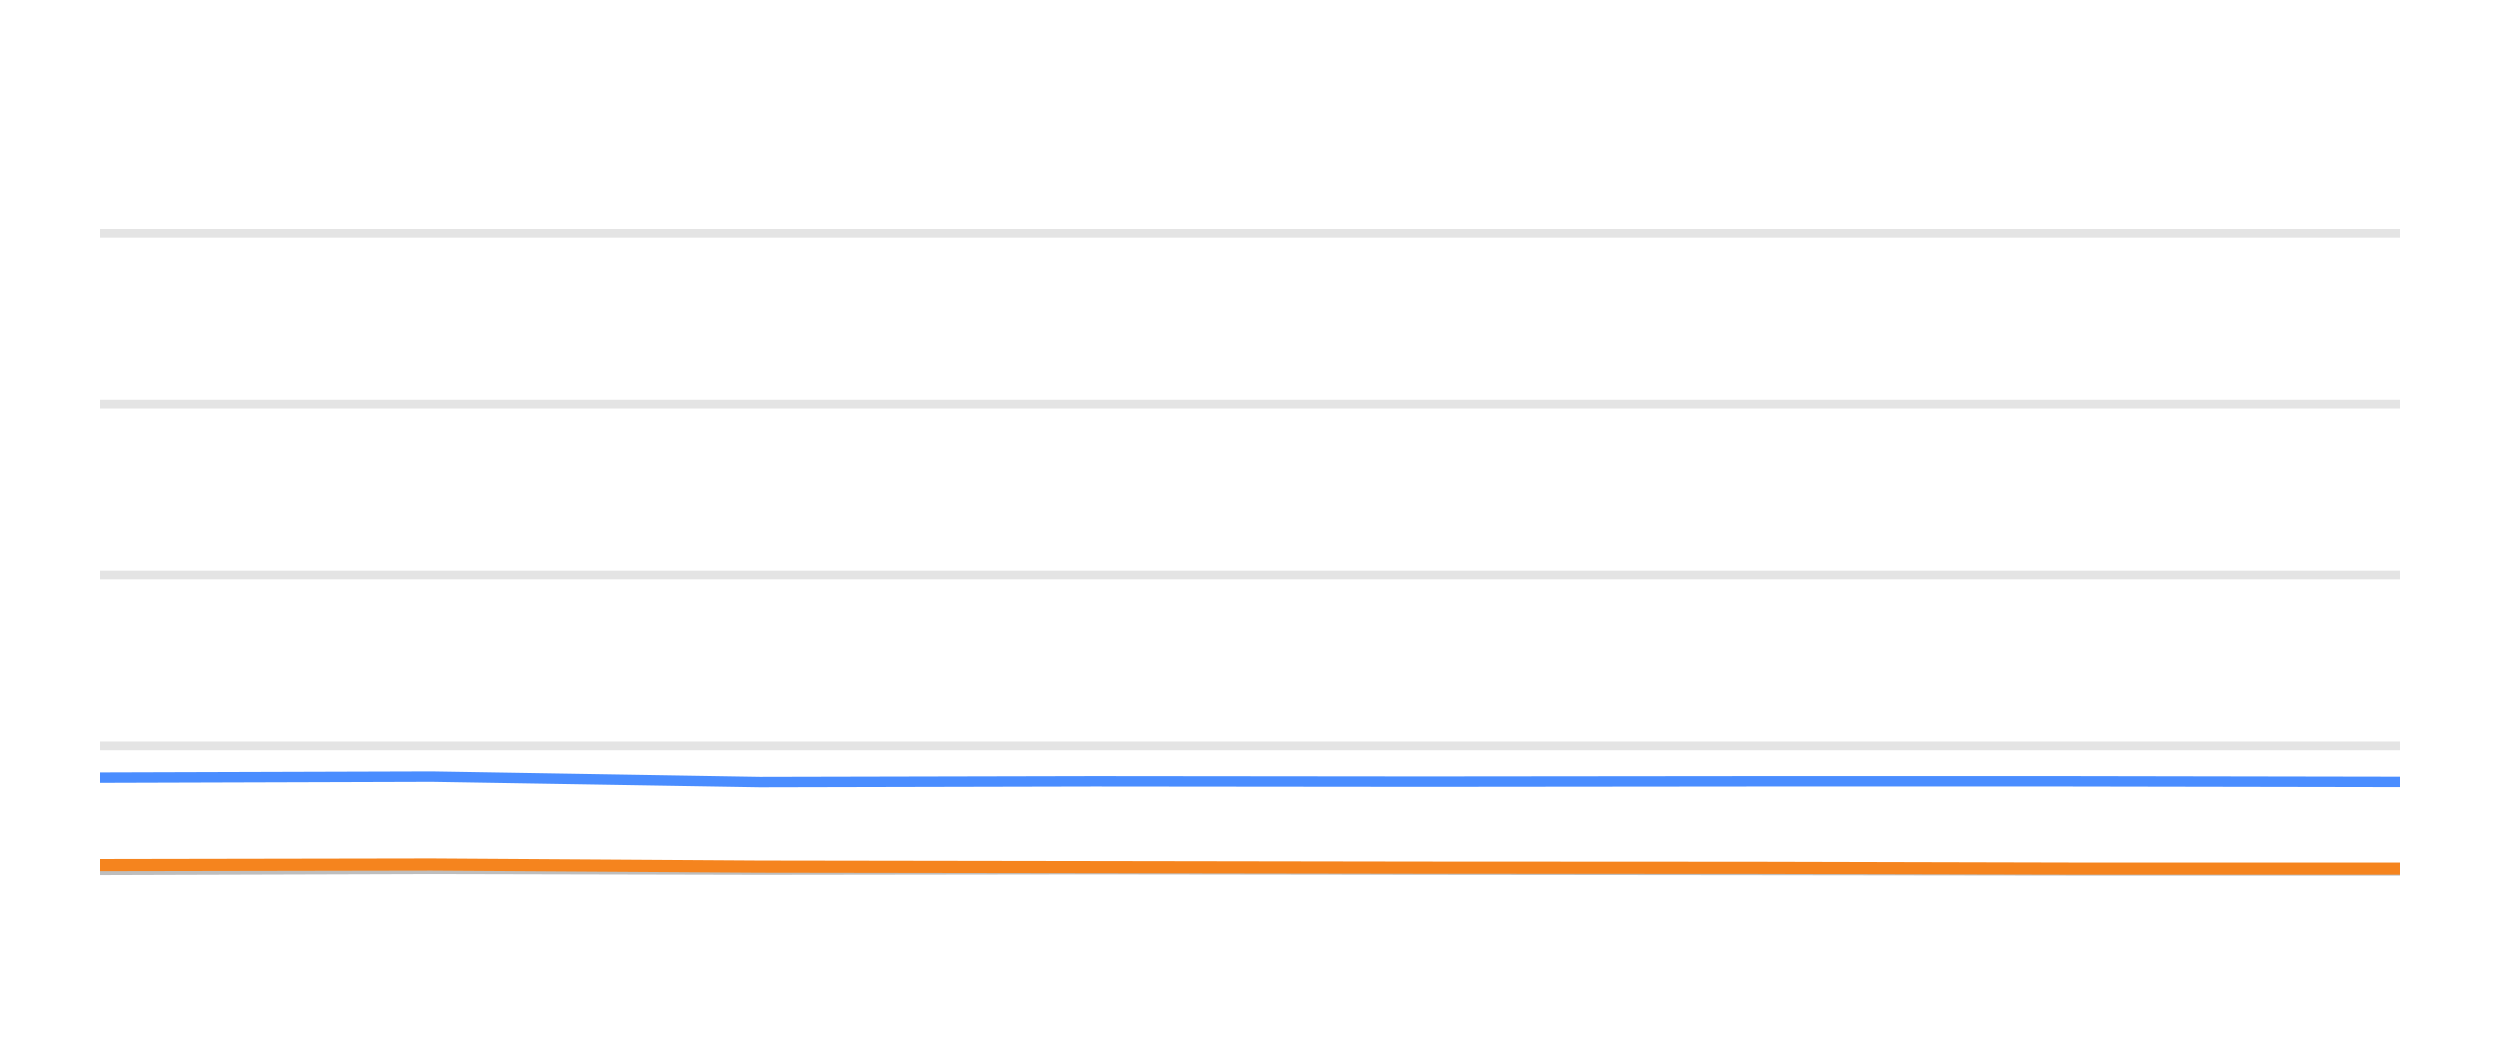
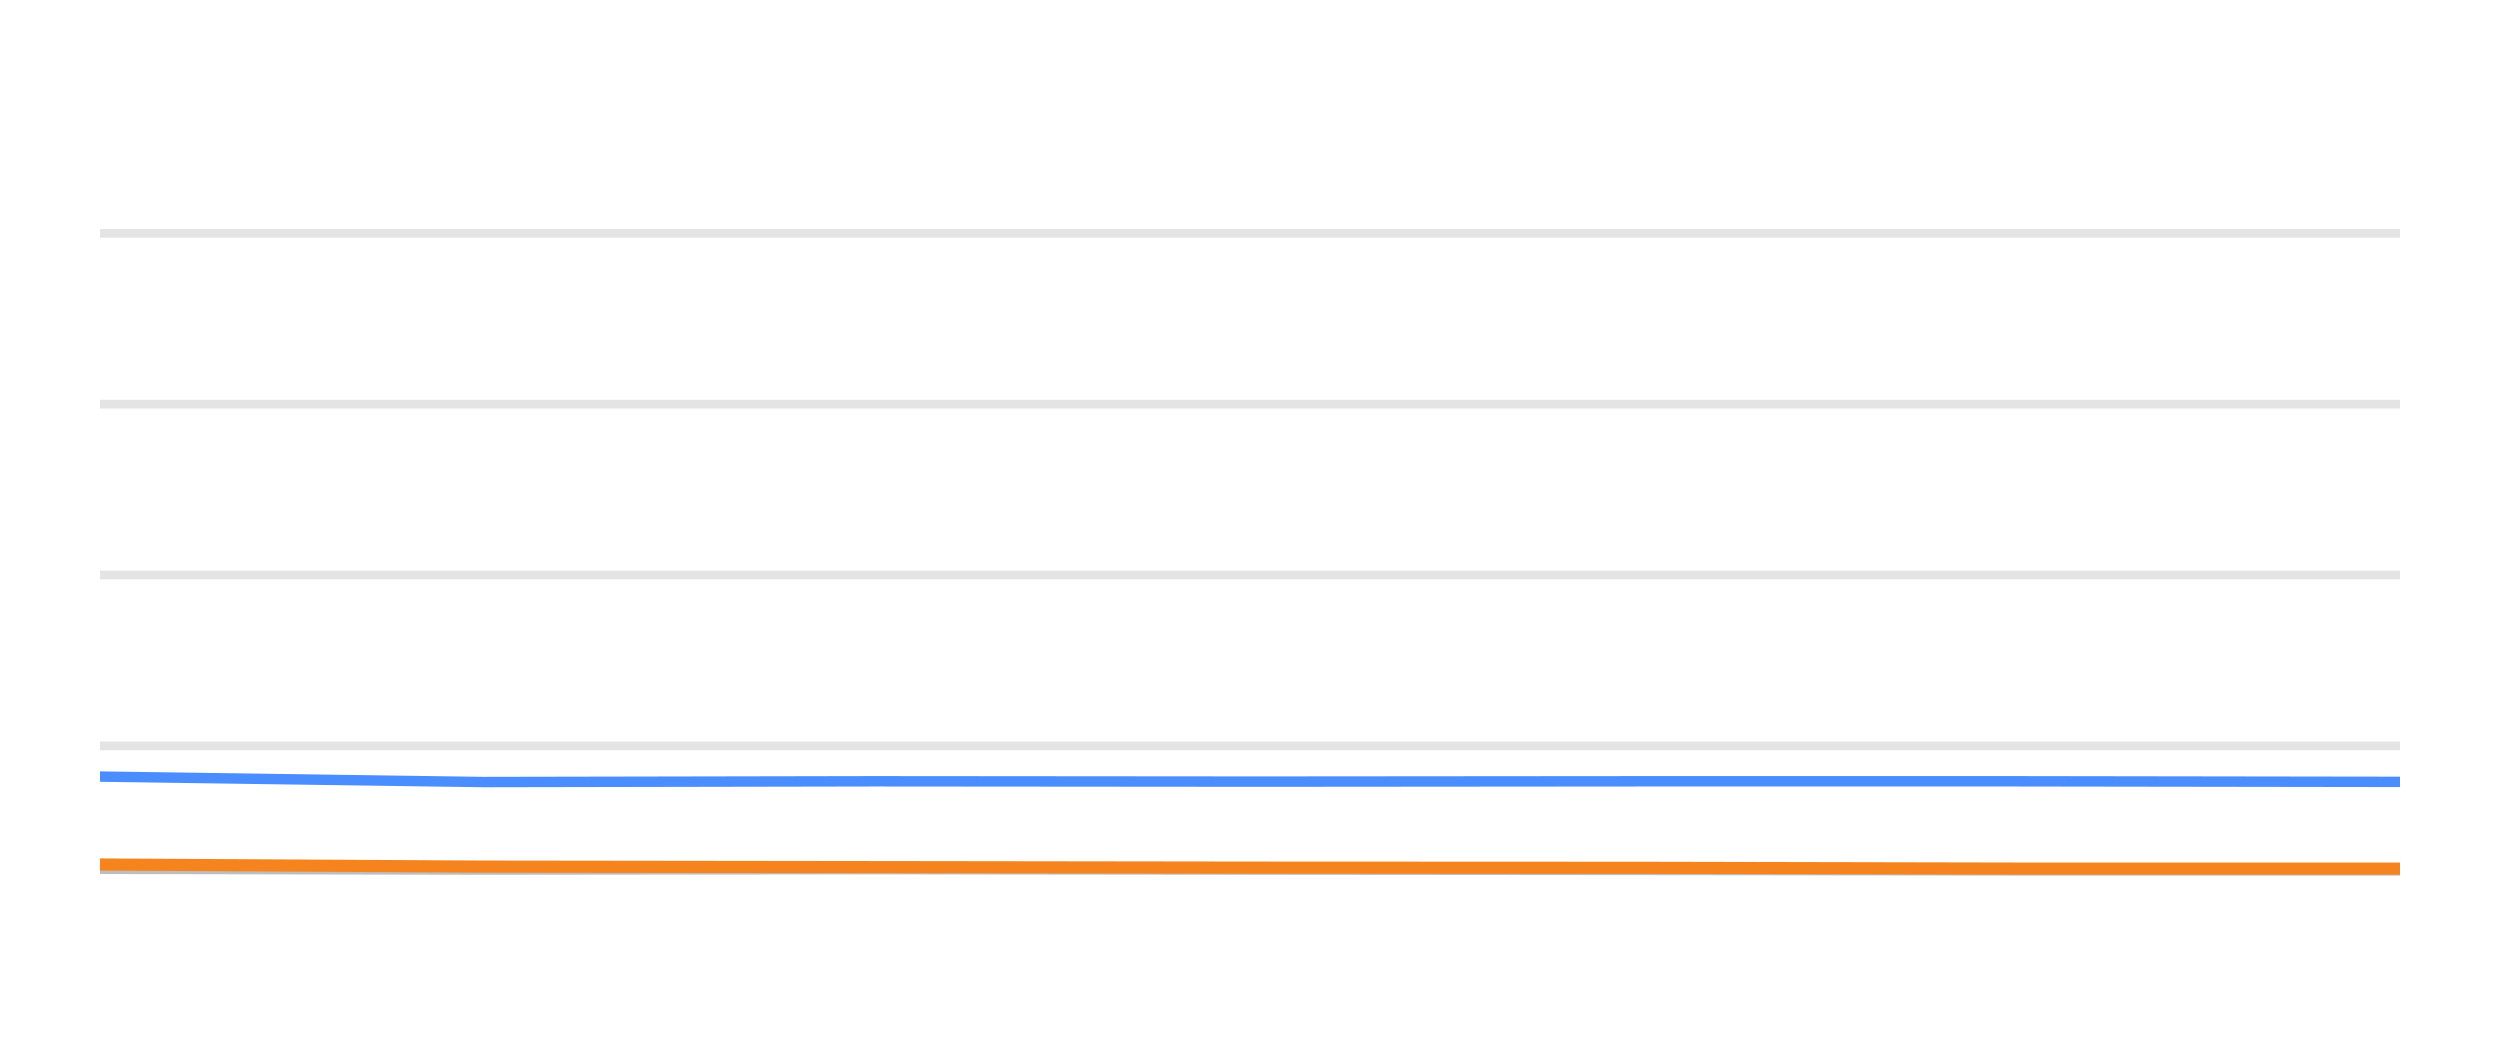
<svg xmlns="http://www.w3.org/2000/svg" width="144pt" height="60pt" viewBox="0 0 144 60" version="1.1">
  <defs>
    <style type="text/css">*{stroke-linejoin: round; stroke-linecap: butt}</style>
  </defs>
  <g id="figure_1">
    <g id="patch_1">
      <path d="M 0 60  L 144 60  L 144 0  L 0 0  L 0 60  z " style="fill: none; opacity: 0" />
    </g>
    <g id="axes_1">
      <g id="patch_2">
        <path d="M 5.76 52.8  L 138.24 52.8  L 138.24 3.6  L 5.76 3.6  L 5.76 52.8  z " style="fill: none" />
      </g>
      <g id="matplotlib.axis_1" />
      <g id="matplotlib.axis_2" />
      <g id="line2d_1">
-         <path d="M 5.76 42.96  L 138.24 42.96  " clip-path="url(#p5462f2f905)" style="fill: none; stroke: #b2b2b2; stroke-opacity: 0.35; stroke-width: 0.5; stroke-linecap: square" />
+         <path d="M 5.76 42.96  L 138.24 42.96  " clip-path="url(#p799cfdcf7b)" style="fill: none; stroke: #b2b2b2; stroke-opacity: 0.35; stroke-width: 0.5; stroke-linecap: square" />
      </g>
      <g id="line2d_2">
-         <path d="M 5.76 33.12  L 138.24 33.12  " clip-path="url(#p5462f2f905)" style="fill: none; stroke: #b2b2b2; stroke-opacity: 0.35; stroke-width: 0.5; stroke-linecap: square" />
+         <path d="M 5.76 33.12  L 138.24 33.12  " clip-path="url(#p799cfdcf7b)" style="fill: none; stroke: #b2b2b2; stroke-opacity: 0.35; stroke-width: 0.5; stroke-linecap: square" />
      </g>
      <g id="line2d_3">
-         <path d="M 5.76 23.28  L 138.24 23.28  " clip-path="url(#p5462f2f905)" style="fill: none; stroke: #b2b2b2; stroke-opacity: 0.35; stroke-width: 0.5; stroke-linecap: square" />
+         <path d="M 5.76 23.28  L 138.24 23.28  " clip-path="url(#p799cfdcf7b)" style="fill: none; stroke: #b2b2b2; stroke-opacity: 0.35; stroke-width: 0.5; stroke-linecap: square" />
      </g>
      <g id="line2d_4">
-         <path d="M 5.76 13.44  L 138.24 13.44  " clip-path="url(#p5462f2f905)" style="fill: none; stroke: #b2b2b2; stroke-opacity: 0.35; stroke-width: 0.5; stroke-linecap: square" />
+         <path d="M 5.76 13.44  L 138.24 13.44  " clip-path="url(#p799cfdcf7b)" style="fill: none; stroke: #b2b2b2; stroke-opacity: 0.35; stroke-width: 0.5; stroke-linecap: square" />
      </g>
      <g id="line2d_5">
-         <path d="M 5.76 50.104  L 24.861 50.045  L 43.768 50.089  L 63.016 50.064  L 82.061 50.089  L 101.044 50.109  L 119.147 50.133  L 138.24 50.133  " clip-path="url(#p5462f2f905)" style="fill: none; stroke: #bebebe; stroke-width: 0.6; stroke-linecap: round" />
+         <path d="M 5.76 50.045  L 27.852 50.089  L 50.343 50.064  L 72.597 50.089  L 94.778 50.109  L 115.931 50.133  L 138.24 50.133  " clip-path="url(#p799cfdcf7b)" style="fill: none; stroke: #bebebe; stroke-width: 0.6; stroke-linecap: round" />
      </g>
      <g id="line2d_6">
-         <path d="M 5.76 44.79  L 24.861 44.731  L 43.768 45.046  L 63.016 45.002  L 82.061 45.021  L 101.044 45.002  L 119.147 45.002  L 138.24 45.036  " clip-path="url(#p5462f2f905)" style="fill: none; stroke: #4a8dff; stroke-width: 0.6; stroke-linecap: round" />
+         <path d="M 5.76 44.731  L 27.852 45.046  L 50.343 45.002  L 72.597 45.021  L 94.778 45.002  L 115.931 45.002  L 138.24 45.036  " clip-path="url(#p799cfdcf7b)" style="fill: none; stroke: #4a8dff; stroke-width: 0.6; stroke-linecap: round" />
      </g>
      <g id="line2d_7">
-         <path d="M 5.76 49.828  L 24.861 49.794  L 43.768 49.917  L 63.016 49.946  L 82.061 49.976  L 101.044 49.986  L 119.147 50.03  L 138.24 50.03  " clip-path="url(#p5462f2f905)" style="fill: none; stroke: #f5841e; stroke-width: 0.7; stroke-linecap: round" />
+         <path d="M 5.76 49.794  L 27.852 49.917  L 50.343 49.946  L 72.597 49.976  L 94.778 49.986  L 115.931 50.03  L 138.24 50.03  " clip-path="url(#p799cfdcf7b)" style="fill: none; stroke: #f5841e; stroke-width: 0.7; stroke-linecap: round" />
      </g>
    </g>
  </g>
  <defs>
-     <clipPath id="p5462f2f905">
+     <clipPath id="p799cfdcf7b">
      <rect x="5.76" y="3.6" width="132.48" height="49.2" />
    </clipPath>
  </defs>
</svg>
